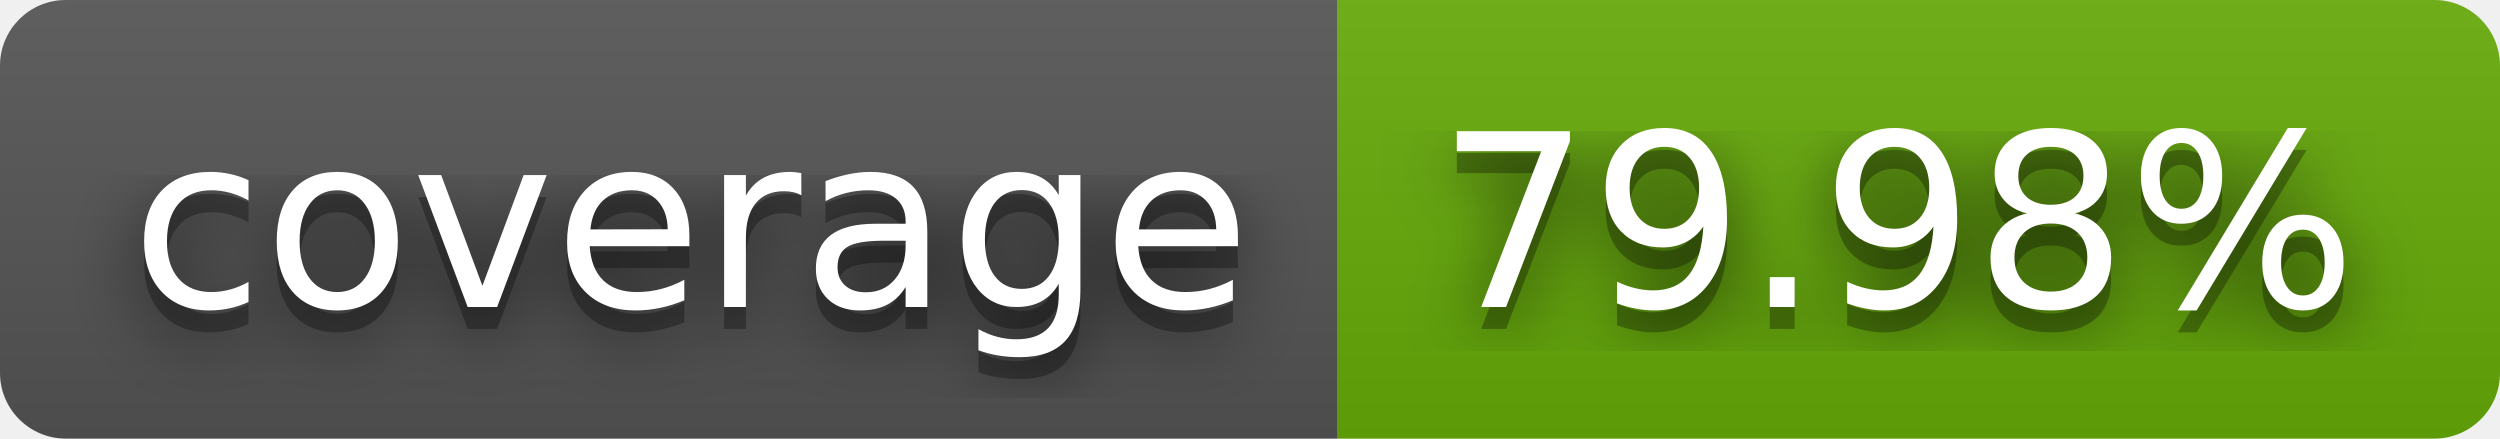
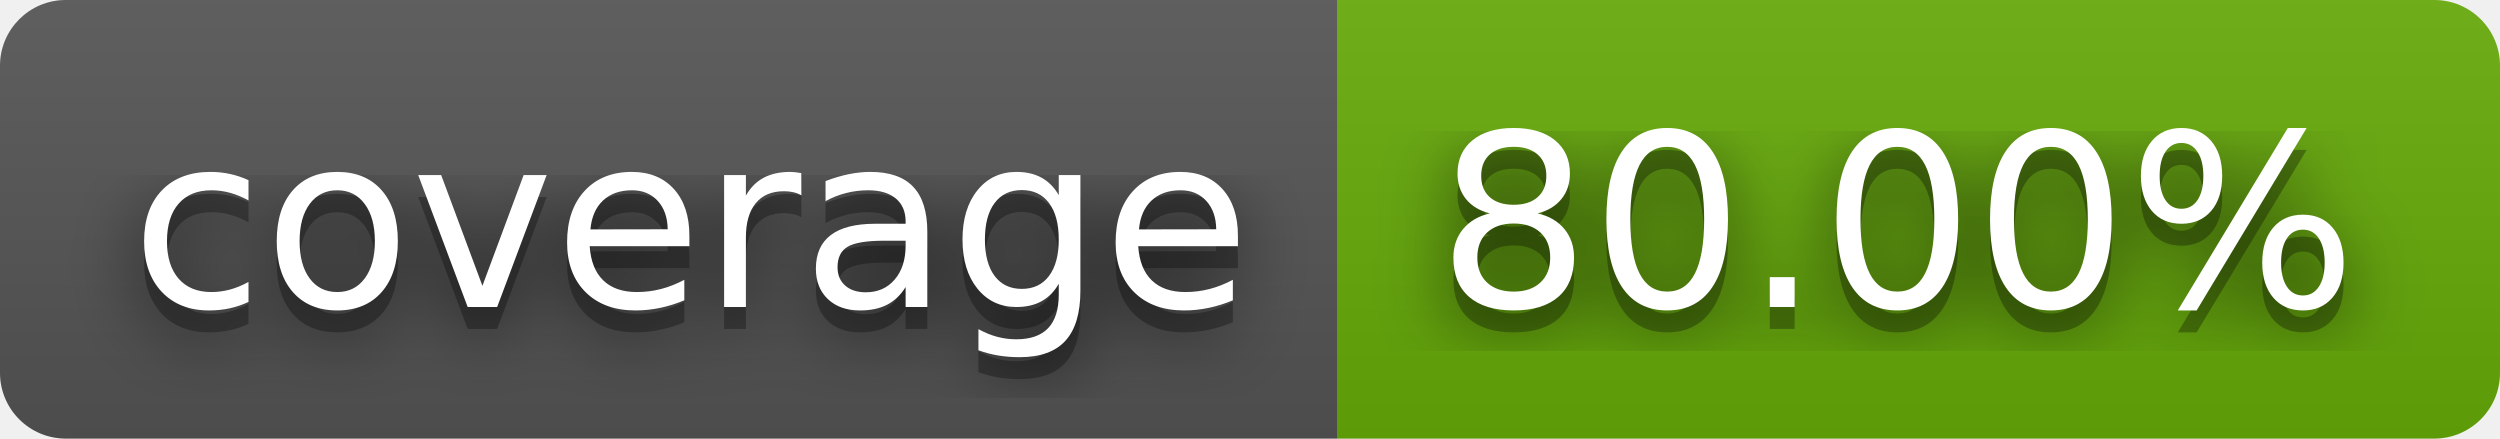
- <svg xmlns="http://www.w3.org/2000/svg" width="114" height="20" role="img" aria-label="coverage: 79.98%">
+ <svg xmlns="http://www.w3.org/2000/svg" width="114" height="20" role="img" aria-label="coverage: 80.00%">
  <filter id="blur">
    <feGaussianBlur stdDeviation="16" />
  </filter>
  <linearGradient id="s" x2="0" y2="100%">
    <stop offset="0" stop-color="#bbb" stop-opacity=".1" />
    <stop offset="1" stop-opacity=".1" />
  </linearGradient>
  <clipPath id="r">
    <rect width="114" height="20" rx="3" />
  </clipPath>
  <g clip-path="url(#r)">
    <rect width="61" height="20" fill="#555" />
    <rect x="61" width="53" height="20" fill="#67ac09" />
    <rect width="114" height="20" fill="url(#s)" />
  </g>
  <g fill="#fff" text-anchor="middle" font-family="Verdana,Geneva,DejaVu Sans,sans-serif" text-rendering="geometricPrecision" font-size="110">
    <g transform="scale(.1)">
      <g aria-hidden="true" fill="#010101">
        <text x="315" y="150" fill-opacity=".8" filter="url(#blur)" textLength="510">coverage</text>
        <text x="315" y="150" fill-opacity=".3" textLength="510">coverage</text>
      </g>
      <text x="315" y="140" textLength="510">coverage</text>
    </g>
    <g transform="scale(.1)">
      <g aria-hidden="true" fill="#010101">
-         <text x="865" y="150" fill-opacity=".8" filter="url(#blur)" textLength="430">79.98%</text>
-         <text x="865" y="150" fill-opacity=".3" textLength="430">79.98%</text>
+         <text x="865" y="150" fill-opacity=".8" filter="url(#blur)" textLength="430">80.00%</text>
+         <text x="865" y="150" fill-opacity=".3" textLength="430">80.00%</text>
      </g>
-       <text x="865" y="140" textLength="430">79.98%</text>
+       <text x="865" y="140" textLength="430">80.00%</text>
    </g>
  </g>
</svg>
